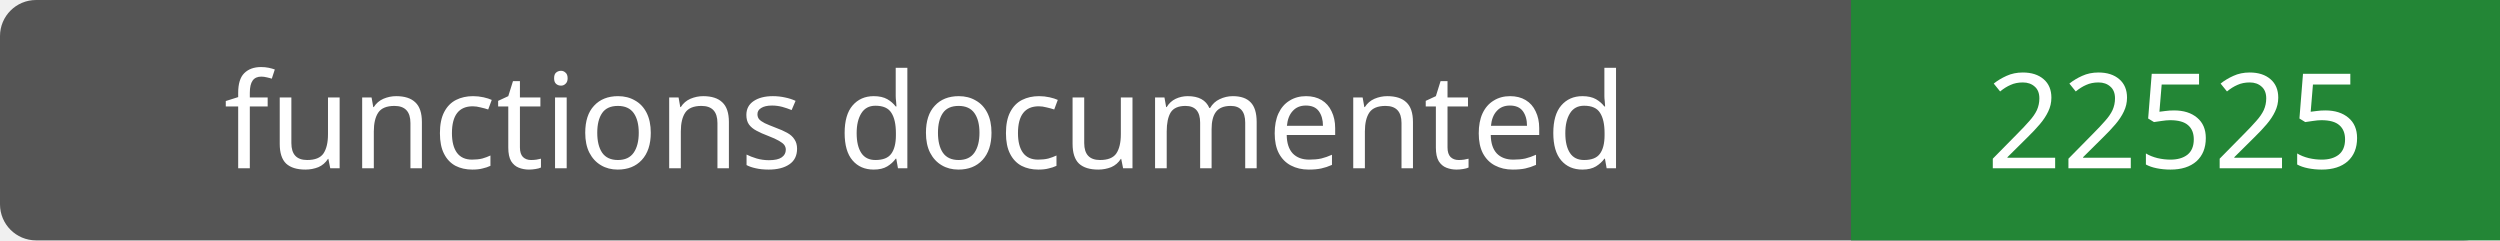
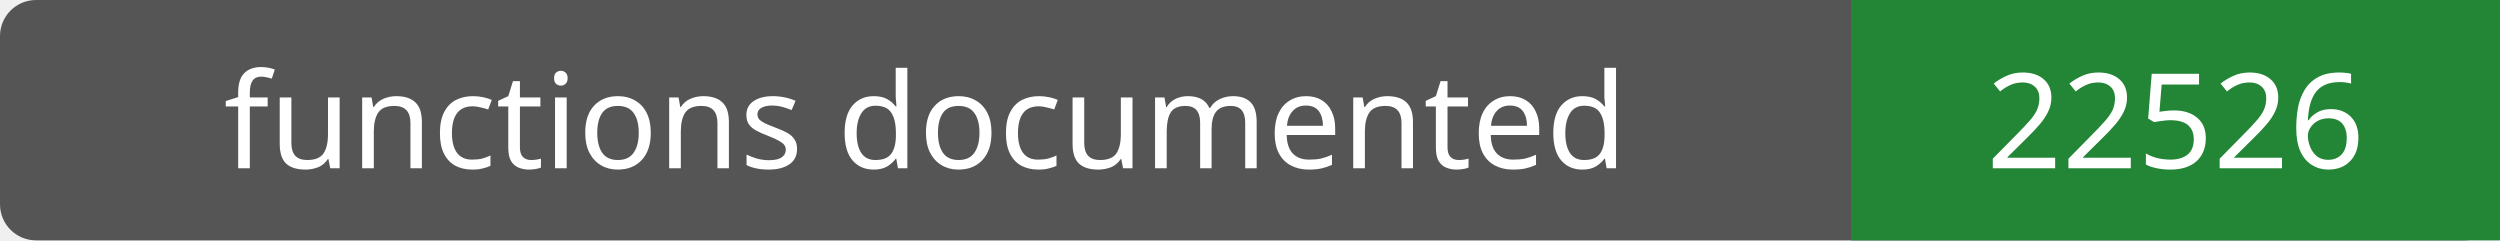
- <svg xmlns="http://www.w3.org/2000/svg" width="208" height="20" role="img" aria-label="functions documented: 22525">
+ <svg xmlns="http://www.w3.org/2000/svg" width="208" height="20" role="img" aria-label="functions documented: 22526">
  <rect width="208" height="20" rx="3" fill="#555" />
  <path fill="#238636" d="M154 0h54v20H154z" />
  <g fill="#fff" text-anchor="middle" font-family="Verdana,sans-serif" font-size="11">
    <text x="77.0" y="14">functions documented</text>
-     <text x="181.0" y="14">22525</text>
+     <text x="181.0" y="14">22526</text>
  </g>
</svg>
